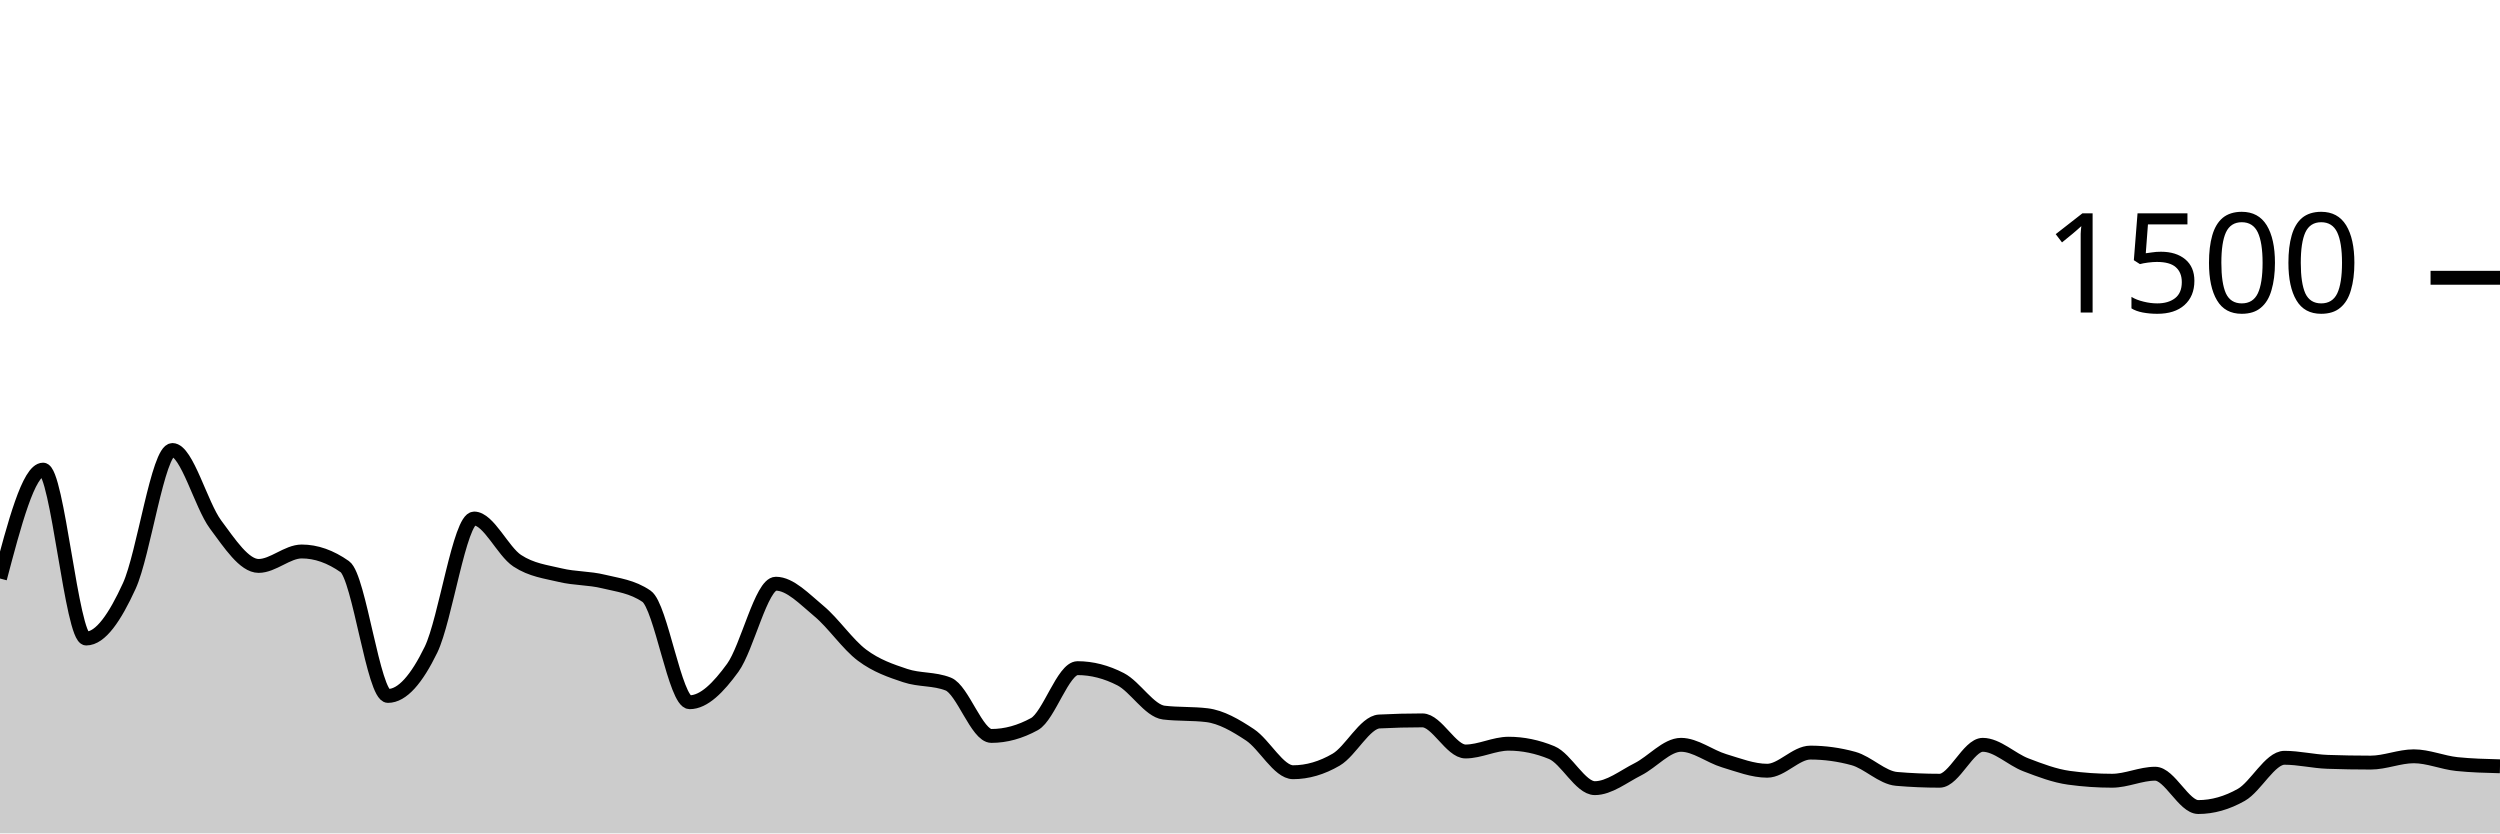
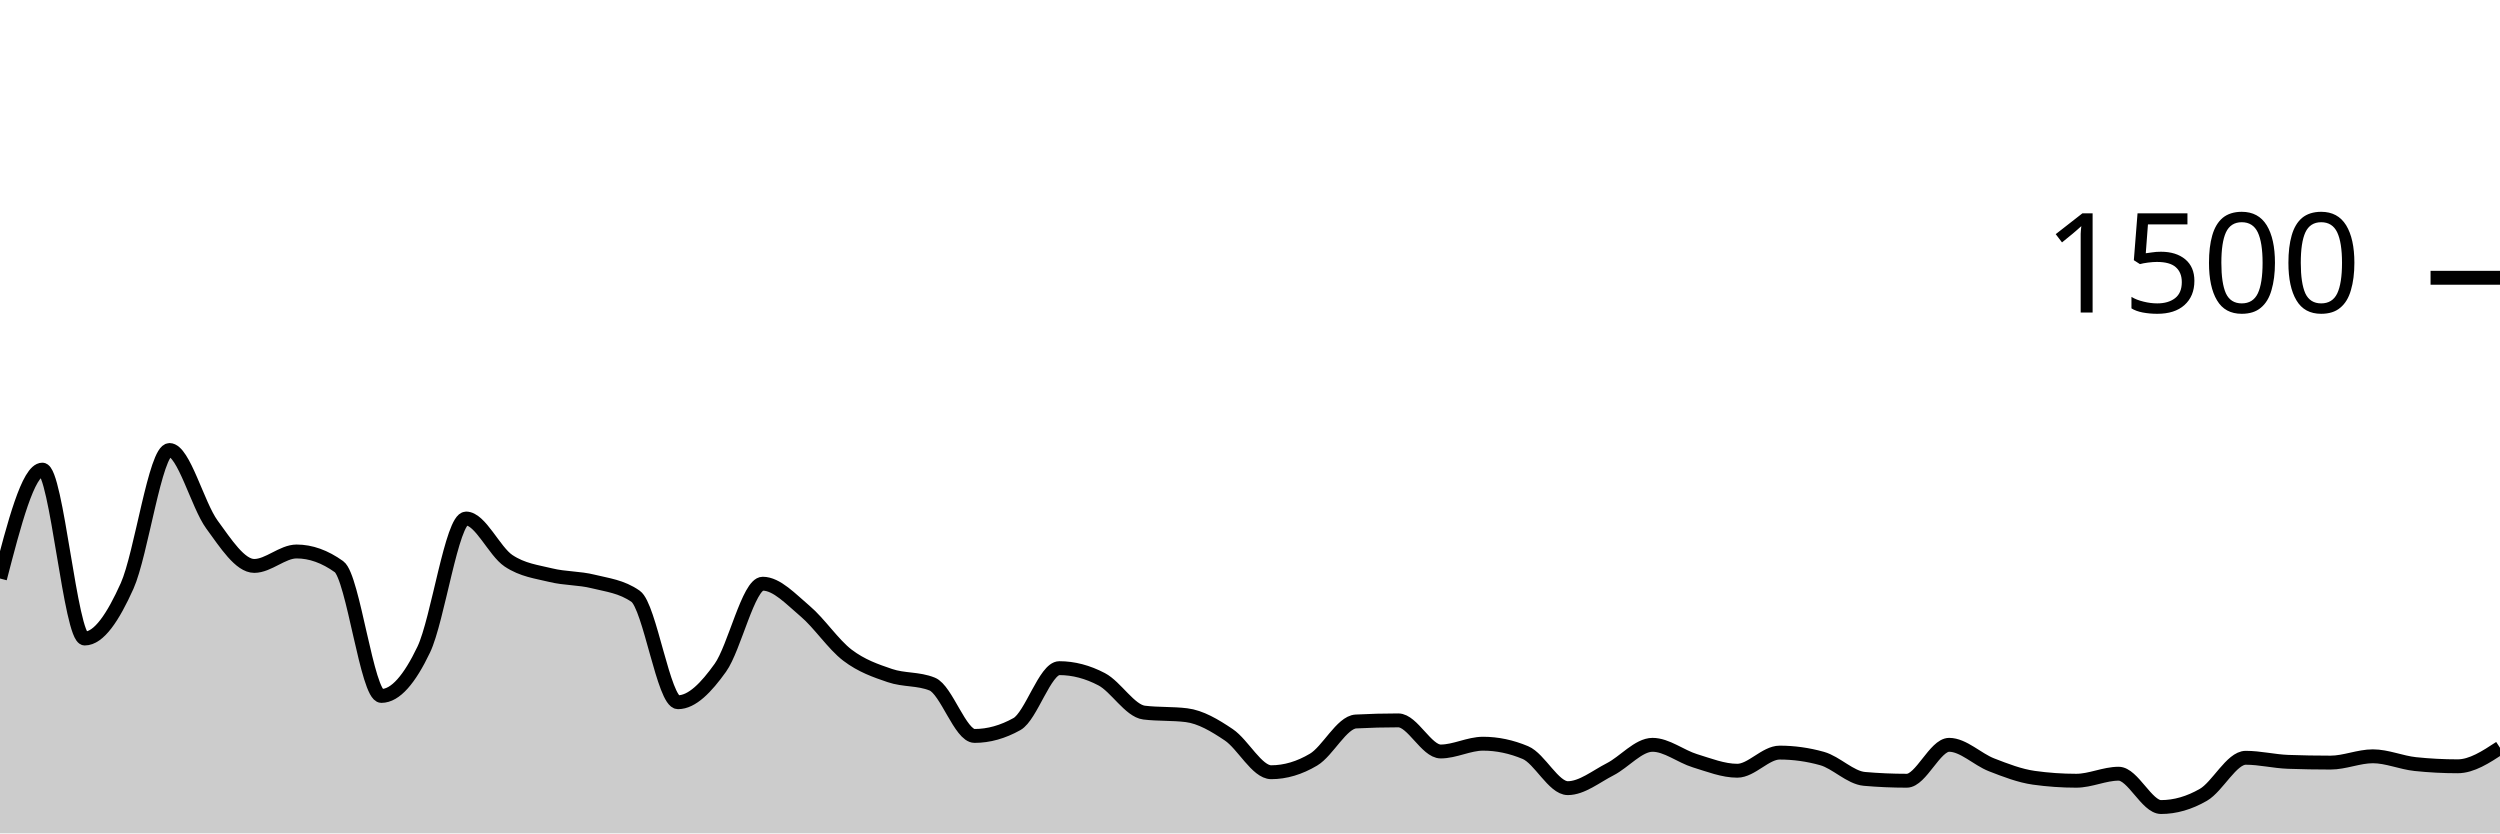
<svg xmlns="http://www.w3.org/2000/svg" viewBox="0 0 180 60">
  <g transform="translate(0,20)">
-     <path class="area" fill="rgba(0, 0, 0, 0.2)" d="M0,21.653C1.034,17.733,2.069,13.813,3.103,13.813C4.138,13.813,5.172,25.973,6.207,25.973C7.241,25.973,8.276,24.449,9.31,22.187C10.345,19.924,11.379,12.4,12.414,12.4C13.448,12.4,14.483,16.369,15.517,17.76C16.552,19.151,17.586,20.747,18.621,20.747C19.655,20.747,20.69,19.707,21.724,19.707C22.759,19.707,23.793,20.071,24.828,20.8C25.862,21.529,26.897,30.107,27.931,30.107C28.966,30.107,30,28.902,31.034,26.773C32.069,24.644,33.103,17.333,34.138,17.333C35.172,17.333,36.207,19.693,37.241,20.373C38.276,21.053,39.31,21.164,40.345,21.413C41.379,21.662,42.414,21.613,43.448,21.867C44.483,22.12,45.517,22.222,46.552,22.933C47.586,23.644,48.621,30.56,49.655,30.56C50.69,30.56,51.724,29.502,52.759,28.08C53.793,26.658,54.828,22.027,55.862,22.027C56.897,22.027,57.931,23.142,58.966,24C60,24.858,61.034,26.4,62.069,27.173C63.103,27.947,64.138,28.293,65.172,28.64C66.207,28.987,67.241,28.844,68.276,29.253C69.31,29.662,70.345,32.987,71.379,32.987C72.414,32.987,73.448,32.702,74.483,32.133C75.517,31.564,76.552,28.107,77.586,28.107C78.621,28.107,79.655,28.373,80.69,28.907C81.724,29.44,82.759,31.182,83.793,31.307C84.828,31.431,85.862,31.369,86.897,31.493C87.931,31.618,88.966,32.222,90,32.907C91.034,33.591,92.069,35.6,93.103,35.6C94.138,35.6,95.172,35.298,96.207,34.693C97.241,34.089,98.276,32,99.31,31.947C100.345,31.893,101.379,31.867,102.414,31.867C103.448,31.867,104.483,34.107,105.517,34.107C106.552,34.107,107.586,33.547,108.621,33.547C109.655,33.547,110.69,33.76,111.724,34.187C112.759,34.613,113.793,36.747,114.828,36.747C115.862,36.747,116.897,35.907,117.931,35.387C118.966,34.867,120,33.627,121.034,33.627C122.069,33.627,123.103,34.462,124.138,34.773C125.172,35.084,126.207,35.493,127.241,35.493C128.276,35.493,129.31,34.187,130.345,34.187C131.379,34.187,132.414,34.329,133.448,34.613C134.483,34.898,135.517,35.991,136.552,36.08C137.586,36.169,138.621,36.213,139.655,36.213C140.69,36.213,141.724,33.627,142.759,33.627C143.793,33.627,144.828,34.671,145.862,35.067C146.897,35.462,147.931,35.858,148.966,36C150,36.142,151.034,36.213,152.069,36.213C153.103,36.213,154.138,35.707,155.172,35.707C156.207,35.707,157.241,38.107,158.276,38.107C159.31,38.107,160.345,37.813,161.379,37.227C162.414,36.64,163.448,34.56,164.483,34.56C165.517,34.56,166.552,34.818,167.586,34.853C168.621,34.889,169.655,34.907,170.69,34.907C171.724,34.907,172.759,34.453,173.793,34.453C174.828,34.453,175.862,34.907,176.897,35.013C177.931,35.12,178.966,35.147,180,35.173L180,40C178.966,40,177.931,40,176.897,40C175.862,40,174.828,40,173.793,40C172.759,40,171.724,40,170.69,40C169.655,40,168.621,40,167.586,40C166.552,40,165.517,40,164.483,40C163.448,40,162.414,40,161.379,40C160.345,40,159.31,40,158.276,40C157.241,40,156.207,40,155.172,40C154.138,40,153.103,40,152.069,40C151.034,40,150,40,148.966,40C147.931,40,146.897,40,145.862,40C144.828,40,143.793,40,142.759,40C141.724,40,140.69,40,139.655,40C138.621,40,137.586,40,136.552,40C135.517,40,134.483,40,133.448,40C132.414,40,131.379,40,130.345,40C129.31,40,128.276,40,127.241,40C126.207,40,125.172,40,124.138,40C123.103,40,122.069,40,121.034,40C120,40,118.966,40,117.931,40C116.897,40,115.862,40,114.828,40C113.793,40,112.759,40,111.724,40C110.69,40,109.655,40,108.621,40C107.586,40,106.552,40,105.517,40C104.483,40,103.448,40,102.414,40C101.379,40,100.345,40,99.31,40C98.276,40,97.241,40,96.207,40C95.172,40,94.138,40,93.103,40C92.069,40,91.034,40,90,40C88.966,40,87.931,40,86.897,40C85.862,40,84.828,40,83.793,40C82.759,40,81.724,40,80.69,40C79.655,40,78.621,40,77.586,40C76.552,40,75.517,40,74.483,40C73.448,40,72.414,40,71.379,40C70.345,40,69.31,40,68.276,40C67.241,40,66.207,40,65.172,40C64.138,40,63.103,40,62.069,40C61.034,40,60,40,58.966,40C57.931,40,56.897,40,55.862,40C54.828,40,53.793,40,52.759,40C51.724,40,50.69,40,49.655,40C48.621,40,47.586,40,46.552,40C45.517,40,44.483,40,43.448,40C42.414,40,41.379,40,40.345,40C39.31,40,38.276,40,37.241,40C36.207,40,35.172,40,34.138,40C33.103,40,32.069,40,31.034,40C30,40,28.966,40,27.931,40C26.897,40,25.862,40,24.828,40C23.793,40,22.759,40,21.724,40C20.69,40,19.655,40,18.621,40C17.586,40,16.552,40,15.517,40C14.483,40,13.448,40,12.414,40C11.379,40,10.345,40,9.31,40C8.276,40,7.241,40,6.207,40C5.172,40,4.138,40,3.103,40C2.069,40,1.034,40,0,40Z" />
-     <path class="line" stroke="black" fill="none" d="M0,21.653C1.034,17.733,2.069,13.813,3.103,13.813C4.138,13.813,5.172,25.973,6.207,25.973C7.241,25.973,8.276,24.449,9.31,22.187C10.345,19.924,11.379,12.4,12.414,12.4C13.448,12.4,14.483,16.369,15.517,17.76C16.552,19.151,17.586,20.747,18.621,20.747C19.655,20.747,20.69,19.707,21.724,19.707C22.759,19.707,23.793,20.071,24.828,20.8C25.862,21.529,26.897,30.107,27.931,30.107C28.966,30.107,30,28.902,31.034,26.773C32.069,24.644,33.103,17.333,34.138,17.333C35.172,17.333,36.207,19.693,37.241,20.373C38.276,21.053,39.31,21.164,40.345,21.413C41.379,21.662,42.414,21.613,43.448,21.867C44.483,22.12,45.517,22.222,46.552,22.933C47.586,23.644,48.621,30.56,49.655,30.56C50.69,30.56,51.724,29.502,52.759,28.08C53.793,26.658,54.828,22.027,55.862,22.027C56.897,22.027,57.931,23.142,58.966,24C60,24.858,61.034,26.4,62.069,27.173C63.103,27.947,64.138,28.293,65.172,28.64C66.207,28.987,67.241,28.844,68.276,29.253C69.31,29.662,70.345,32.987,71.379,32.987C72.414,32.987,73.448,32.702,74.483,32.133C75.517,31.564,76.552,28.107,77.586,28.107C78.621,28.107,79.655,28.373,80.69,28.907C81.724,29.44,82.759,31.182,83.793,31.307C84.828,31.431,85.862,31.369,86.897,31.493C87.931,31.618,88.966,32.222,90,32.907C91.034,33.591,92.069,35.6,93.103,35.6C94.138,35.6,95.172,35.298,96.207,34.693C97.241,34.089,98.276,32,99.31,31.947C100.345,31.893,101.379,31.867,102.414,31.867C103.448,31.867,104.483,34.107,105.517,34.107C106.552,34.107,107.586,33.547,108.621,33.547C109.655,33.547,110.69,33.76,111.724,34.187C112.759,34.613,113.793,36.747,114.828,36.747C115.862,36.747,116.897,35.907,117.931,35.387C118.966,34.867,120,33.627,121.034,33.627C122.069,33.627,123.103,34.462,124.138,34.773C125.172,35.084,126.207,35.493,127.241,35.493C128.276,35.493,129.31,34.187,130.345,34.187C131.379,34.187,132.414,34.329,133.448,34.613C134.483,34.898,135.517,35.991,136.552,36.08C137.586,36.169,138.621,36.213,139.655,36.213C140.69,36.213,141.724,33.627,142.759,33.627C143.793,33.627,144.828,34.671,145.862,35.067C146.897,35.462,147.931,35.858,148.966,36C150,36.142,151.034,36.213,152.069,36.213C153.103,36.213,154.138,35.707,155.172,35.707C156.207,35.707,157.241,38.107,158.276,38.107C159.31,38.107,160.345,37.813,161.379,37.227C162.414,36.64,163.448,34.56,164.483,34.56C165.517,34.56,166.552,34.818,167.586,34.853C168.621,34.889,169.655,34.907,170.69,34.907C171.724,34.907,172.759,34.453,173.793,34.453C174.828,34.453,175.862,34.907,176.897,35.013C177.931,35.12,178.966,35.147,180,35.173" />
+     <path class="area" fill="rgba(0, 0, 0, 0.2)" d="M0,21.653C1.017,17.733,2.034,13.813,3.051,13.813C4.068,13.813,5.085,25.973,6.102,25.973C7.119,25.973,8.136,24.449,9.153,22.187C10.169,19.924,11.186,12.4,12.203,12.4C13.22,12.4,14.237,16.369,15.254,17.76C16.271,19.151,17.288,20.747,18.305,20.747C19.322,20.747,20.339,19.707,21.356,19.707C22.373,19.707,23.39,20.071,24.407,20.8C25.424,21.529,26.441,30.107,27.458,30.107C28.475,30.107,29.492,28.902,30.508,26.773C31.525,24.644,32.542,17.333,33.559,17.333C34.576,17.333,35.593,19.693,36.61,20.373C37.627,21.053,38.644,21.164,39.661,21.413C40.678,21.662,41.695,21.613,42.712,21.867C43.729,22.12,44.746,22.222,45.763,22.933C46.78,23.644,47.797,30.56,48.814,30.56C49.831,30.56,50.847,29.502,51.864,28.08C52.881,26.658,53.898,22.027,54.915,22.027C55.932,22.027,56.949,23.142,57.966,24C58.983,24.858,60,26.4,61.017,27.173C62.034,27.947,63.051,28.293,64.068,28.64C65.085,28.987,66.102,28.844,67.119,29.253C68.136,29.662,69.153,32.987,70.169,32.987C71.186,32.987,72.203,32.702,73.22,32.133C74.237,31.564,75.254,28.107,76.271,28.107C77.288,28.107,78.305,28.373,79.322,28.907C80.339,29.44,81.356,31.182,82.373,31.307C83.39,31.431,84.407,31.369,85.424,31.493C86.441,31.618,87.458,32.222,88.475,32.907C89.492,33.591,90.508,35.6,91.525,35.6C92.542,35.6,93.559,35.298,94.576,34.693C95.593,34.089,96.61,32,97.627,31.947C98.644,31.893,99.661,31.867,100.678,31.867C101.695,31.867,102.712,34.107,103.729,34.107C104.746,34.107,105.763,33.547,106.78,33.547C107.797,33.547,108.814,33.76,109.831,34.187C110.847,34.613,111.864,36.747,112.881,36.747C113.898,36.747,114.915,35.907,115.932,35.387C116.949,34.867,117.966,33.627,118.983,33.627C120,33.627,121.017,34.462,122.034,34.773C123.051,35.084,124.068,35.493,125.085,35.493C126.102,35.493,127.119,34.187,128.136,34.187C129.153,34.187,130.169,34.329,131.186,34.613C132.203,34.898,133.22,35.991,134.237,36.08C135.254,36.169,136.271,36.213,137.288,36.213C138.305,36.213,139.322,33.627,140.339,33.627C141.356,33.627,142.373,34.671,143.39,35.067C144.407,35.462,145.424,35.858,146.441,36C147.458,36.142,148.475,36.213,149.492,36.213C150.508,36.213,151.525,35.707,152.542,35.707C153.559,35.707,154.576,38.107,155.593,38.107C156.61,38.107,157.627,37.813,158.644,37.227C159.661,36.64,160.678,34.56,161.695,34.56C162.712,34.56,163.729,34.818,164.746,34.853C165.763,34.889,166.78,34.907,167.797,34.907C168.814,34.907,169.831,34.453,170.847,34.453C171.864,34.453,172.881,34.907,173.898,35.013C174.915,35.12,175.932,35.173,176.949,35.173C177.966,35.173,178.983,34.507,180,33.84L180,40C178.983,40,177.966,40,176.949,40C175.932,40,174.915,40,173.898,40C172.881,40,171.864,40,170.847,40C169.831,40,168.814,40,167.797,40C166.78,40,165.763,40,164.746,40C163.729,40,162.712,40,161.695,40C160.678,40,159.661,40,158.644,40C157.627,40,156.61,40,155.593,40C154.576,40,153.559,40,152.542,40C151.525,40,150.508,40,149.492,40C148.475,40,147.458,40,146.441,40C145.424,40,144.407,40,143.39,40C142.373,40,141.356,40,140.339,40C139.322,40,138.305,40,137.288,40C136.271,40,135.254,40,134.237,40C133.22,40,132.203,40,131.186,40C130.169,40,129.153,40,128.136,40C127.119,40,126.102,40,125.085,40C124.068,40,123.051,40,122.034,40C121.017,40,120,40,118.983,40C117.966,40,116.949,40,115.932,40C114.915,40,113.898,40,112.881,40C111.864,40,110.847,40,109.831,40C108.814,40,107.797,40,106.78,40C105.763,40,104.746,40,103.729,40C102.712,40,101.695,40,100.678,40C99.661,40,98.644,40,97.627,40C96.61,40,95.593,40,94.576,40C93.559,40,92.542,40,91.525,40C90.508,40,89.492,40,88.475,40C87.458,40,86.441,40,85.424,40C84.407,40,83.39,40,82.373,40C81.356,40,80.339,40,79.322,40C78.305,40,77.288,40,76.271,40C75.254,40,74.237,40,73.22,40C72.203,40,71.186,40,70.169,40C69.153,40,68.136,40,67.119,40C66.102,40,65.085,40,64.068,40C63.051,40,62.034,40,61.017,40C60,40,58.983,40,57.966,40C56.949,40,55.932,40,54.915,40C53.898,40,52.881,40,51.864,40C50.847,40,49.831,40,48.814,40C47.797,40,46.78,40,45.763,40C44.746,40,43.729,40,42.712,40C41.695,40,40.678,40,39.661,40C38.644,40,37.627,40,36.61,40C35.593,40,34.576,40,33.559,40C32.542,40,31.525,40,30.508,40C29.492,40,28.475,40,27.458,40C26.441,40,25.424,40,24.407,40C23.39,40,22.373,40,21.356,40C20.339,40,19.322,40,18.305,40C17.288,40,16.271,40,15.254,40C14.237,40,13.22,40,12.203,40C11.186,40,10.169,40,9.153,40C8.136,40,7.119,40,6.102,40C5.085,40,4.068,40,3.051,40C2.034,40,1.017,40,0,40Z" />
+     <path class="line" stroke="black" fill="none" d="M0,21.653C1.017,17.733,2.034,13.813,3.051,13.813C4.068,13.813,5.085,25.973,6.102,25.973C7.119,25.973,8.136,24.449,9.153,22.187C10.169,19.924,11.186,12.4,12.203,12.4C13.22,12.4,14.237,16.369,15.254,17.76C16.271,19.151,17.288,20.747,18.305,20.747C19.322,20.747,20.339,19.707,21.356,19.707C22.373,19.707,23.39,20.071,24.407,20.8C25.424,21.529,26.441,30.107,27.458,30.107C28.475,30.107,29.492,28.902,30.508,26.773C31.525,24.644,32.542,17.333,33.559,17.333C34.576,17.333,35.593,19.693,36.61,20.373C37.627,21.053,38.644,21.164,39.661,21.413C40.678,21.662,41.695,21.613,42.712,21.867C43.729,22.12,44.746,22.222,45.763,22.933C46.78,23.644,47.797,30.56,48.814,30.56C49.831,30.56,50.847,29.502,51.864,28.08C52.881,26.658,53.898,22.027,54.915,22.027C55.932,22.027,56.949,23.142,57.966,24C58.983,24.858,60,26.4,61.017,27.173C62.034,27.947,63.051,28.293,64.068,28.64C65.085,28.987,66.102,28.844,67.119,29.253C68.136,29.662,69.153,32.987,70.169,32.987C71.186,32.987,72.203,32.702,73.22,32.133C74.237,31.564,75.254,28.107,76.271,28.107C77.288,28.107,78.305,28.373,79.322,28.907C80.339,29.44,81.356,31.182,82.373,31.307C83.39,31.431,84.407,31.369,85.424,31.493C86.441,31.618,87.458,32.222,88.475,32.907C89.492,33.591,90.508,35.6,91.525,35.6C92.542,35.6,93.559,35.298,94.576,34.693C95.593,34.089,96.61,32,97.627,31.947C98.644,31.893,99.661,31.867,100.678,31.867C101.695,31.867,102.712,34.107,103.729,34.107C104.746,34.107,105.763,33.547,106.78,33.547C107.797,33.547,108.814,33.76,109.831,34.187C110.847,34.613,111.864,36.747,112.881,36.747C113.898,36.747,114.915,35.907,115.932,35.387C116.949,34.867,117.966,33.627,118.983,33.627C120,33.627,121.017,34.462,122.034,34.773C123.051,35.084,124.068,35.493,125.085,35.493C126.102,35.493,127.119,34.187,128.136,34.187C129.153,34.187,130.169,34.329,131.186,34.613C132.203,34.898,133.22,35.991,134.237,36.08C135.254,36.169,136.271,36.213,137.288,36.213C138.305,36.213,139.322,33.627,140.339,33.627C141.356,33.627,142.373,34.671,143.39,35.067C144.407,35.462,145.424,35.858,146.441,36C147.458,36.142,148.475,36.213,149.492,36.213C150.508,36.213,151.525,35.707,152.542,35.707C153.559,35.707,154.576,38.107,155.593,38.107C156.61,38.107,157.627,37.813,158.644,37.227C159.661,36.64,160.678,34.56,161.695,34.56C162.712,34.56,163.729,34.818,164.746,34.853C165.763,34.889,166.78,34.907,167.797,34.907C168.814,34.907,169.831,34.453,170.847,34.453C171.864,34.453,172.881,34.907,173.898,35.013C174.915,35.12,175.932,35.173,176.949,35.173C177.966,35.173,178.983,34.507,180,33.84" />
    <path class="axis-ceiling" stroke-width="1" stroke="black" fill="none" d="M175,0L180,0" />
    <text class="axis-ceiling-label" font-family="sans-serif" text-anchor="end" font-size="10px" x="170" y="2.5">1500</text>
  </g>
</svg>
